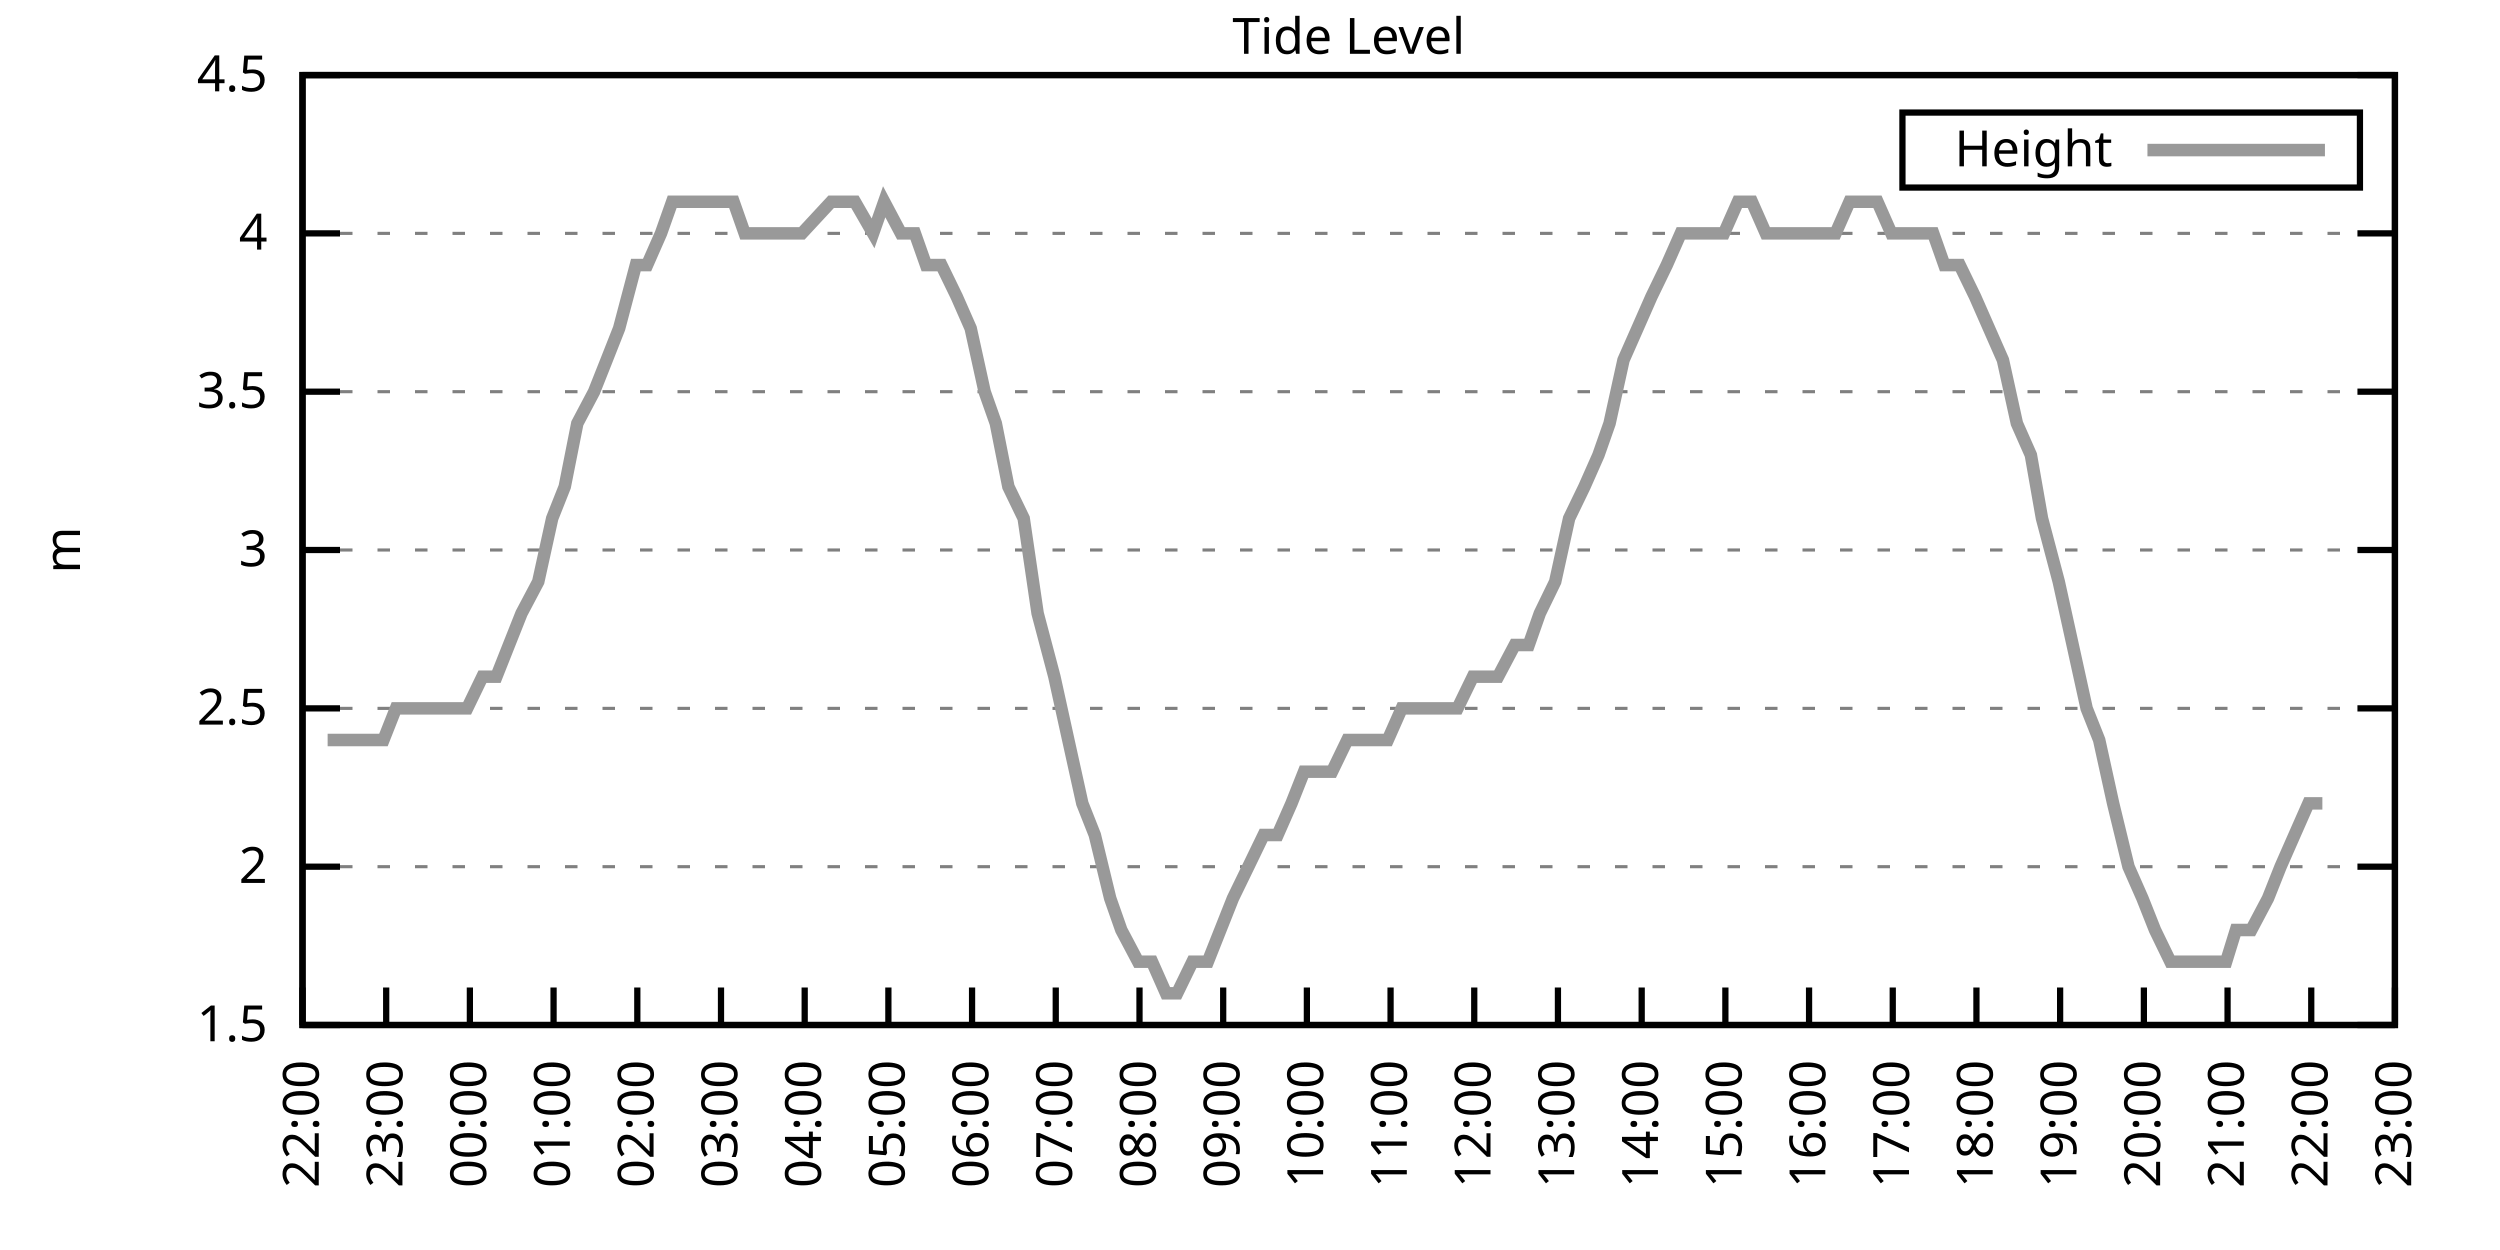
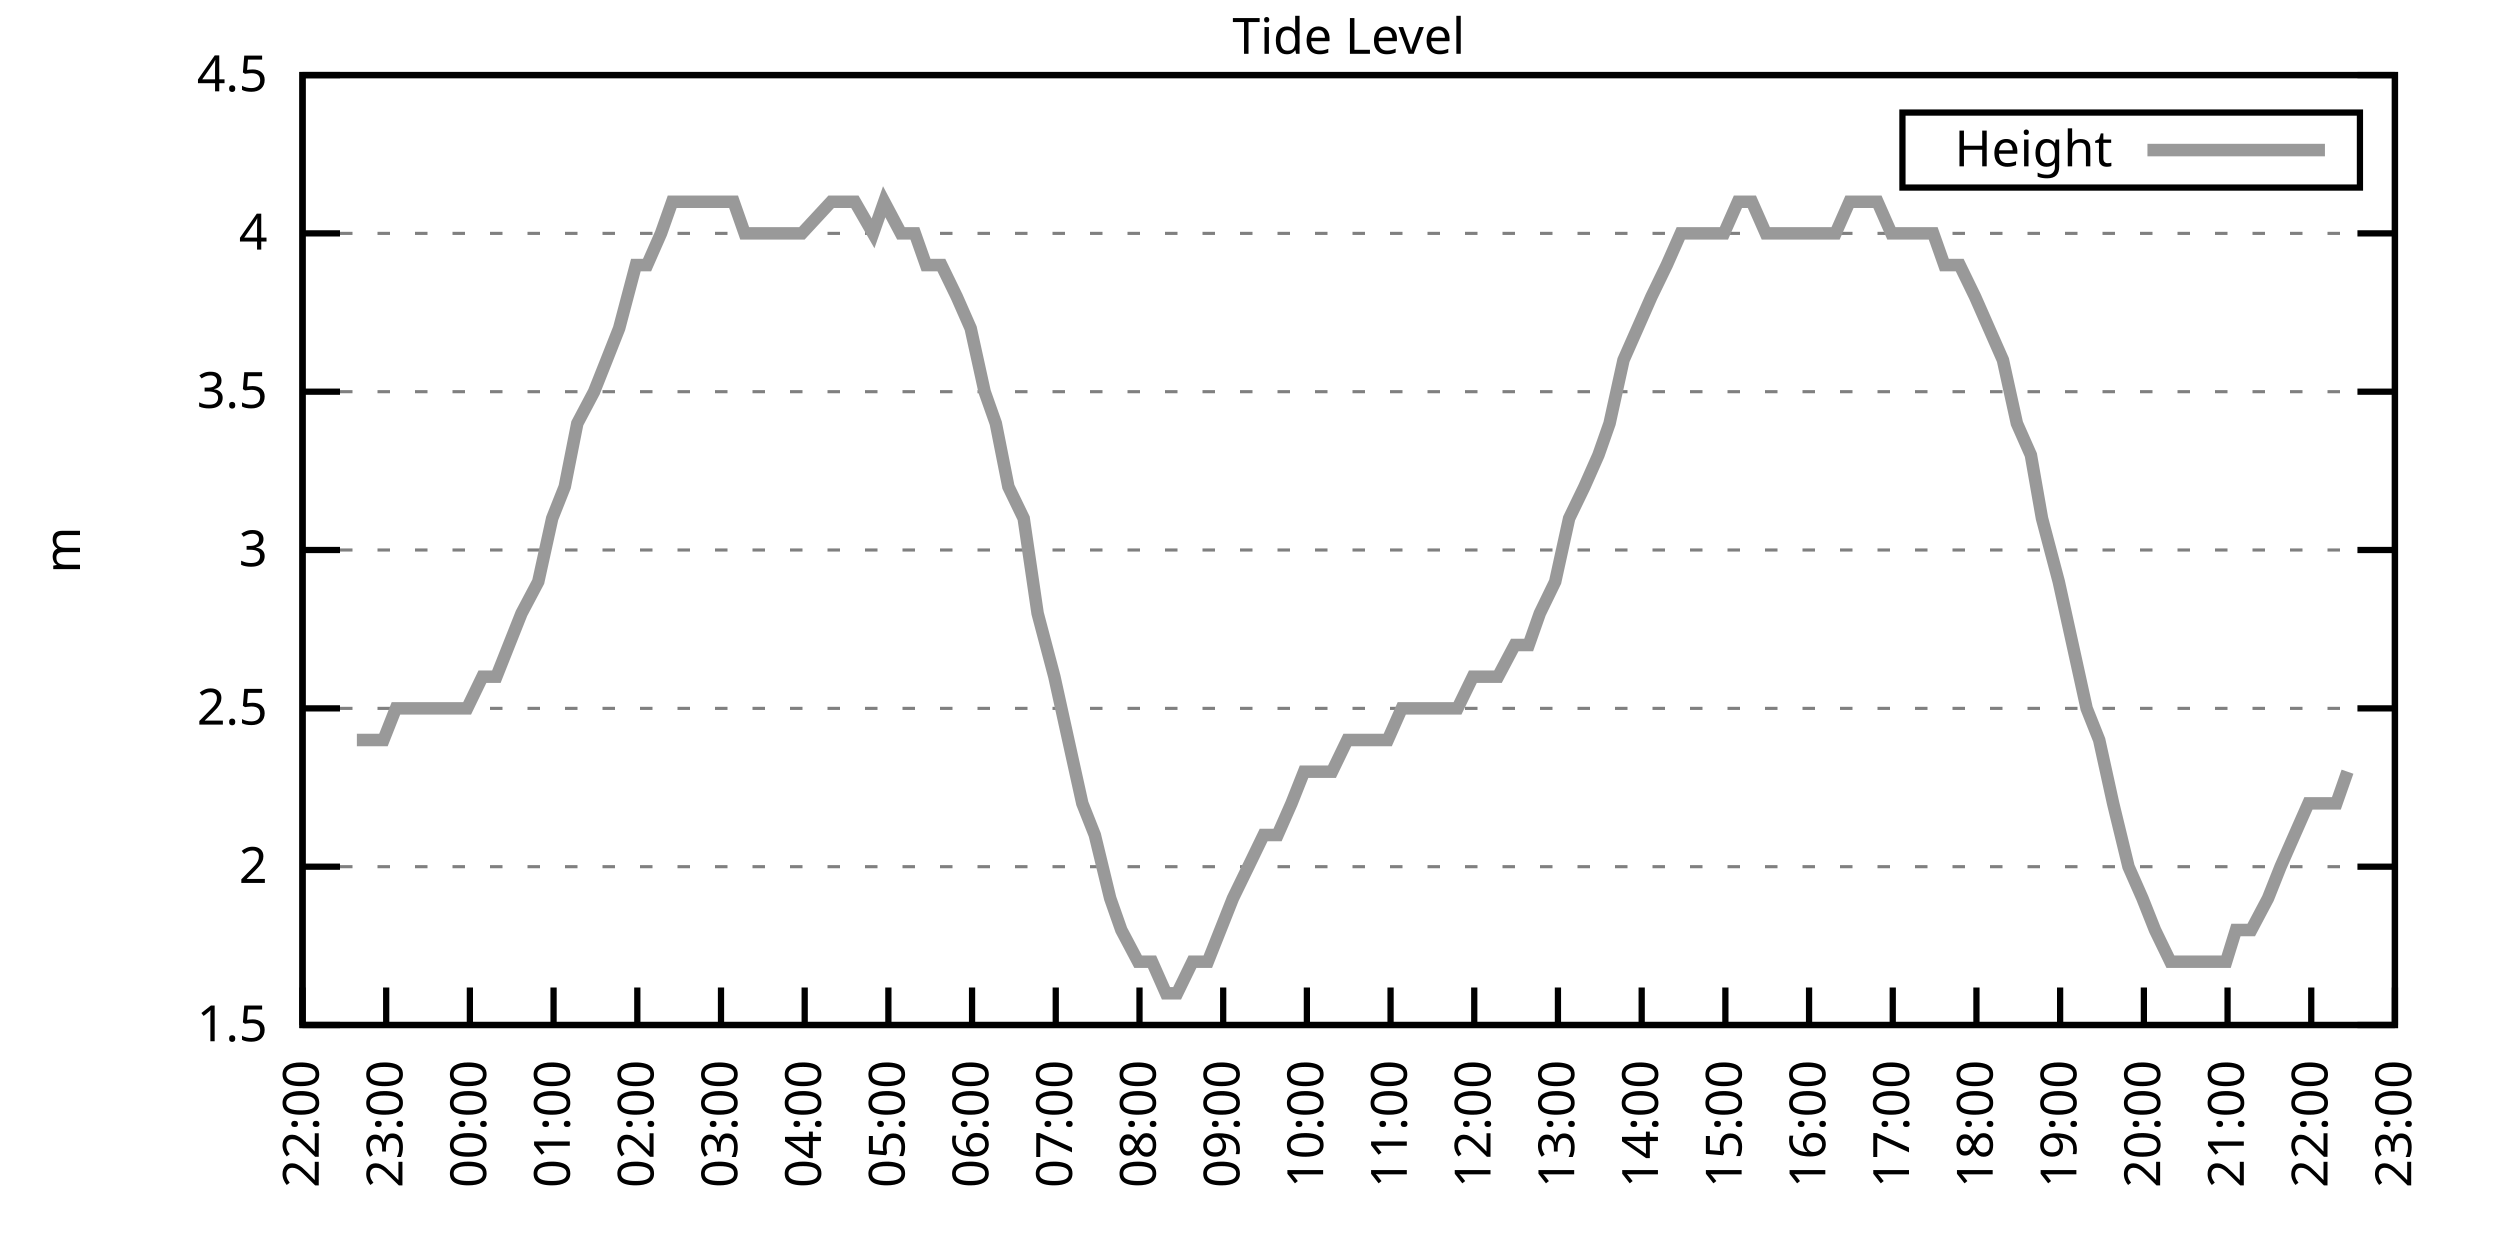
<svg xmlns="http://www.w3.org/2000/svg" xmlns:xlink="http://www.w3.org/1999/xlink" width="400" height="200" viewBox="0 0 400 200">
  <g id="gnuplot_canvas">
    <rect x="0" y="0" width="400" height="200" fill="none" />
    <defs>
      <circle id="gpDot" r="0.5" stroke-width="0.5" stroke="currentColor" />
      <path id="gpPt0" stroke-width="0.333" stroke="currentColor" d="M-1,0 h2 M0,-1 v2" />
      <path id="gpPt1" stroke-width="0.333" stroke="currentColor" d="M-1,-1 L1,1 M1,-1 L-1,1" />
      <path id="gpPt2" stroke-width="0.333" stroke="currentColor" d="M-1,0 L1,0 M0,-1 L0,1 M-1,-1 L1,1 M-1,1 L1,-1" />
      <rect id="gpPt3" stroke-width="0.333" stroke="currentColor" x="-1" y="-1" width="2" height="2" />
      <rect id="gpPt4" stroke-width="0.333" stroke="currentColor" fill="currentColor" x="-1" y="-1" width="2" height="2" />
      <circle id="gpPt5" stroke-width="0.333" stroke="currentColor" cx="0" cy="0" r="1" />
      <use xlink:href="#gpPt5" id="gpPt6" fill="currentColor" stroke="none" />
      <path id="gpPt7" stroke-width="0.333" stroke="currentColor" d="M0,-1.33 L-1.33,0.67 L1.33,0.67 z" />
      <use xlink:href="#gpPt7" id="gpPt8" fill="currentColor" stroke="none" />
      <use xlink:href="#gpPt7" id="gpPt9" stroke="currentColor" transform="rotate(180)" />
      <use xlink:href="#gpPt9" id="gpPt10" fill="currentColor" stroke="none" />
      <use xlink:href="#gpPt3" id="gpPt11" stroke="currentColor" transform="rotate(45)" />
      <use xlink:href="#gpPt11" id="gpPt12" fill="currentColor" stroke="none" />
      <path id="gpPt13" stroke-width="0.333" stroke="currentColor" d="M0,1.330 L1.265,0.411 L0.782,-1.067 L-0.782,-1.076 L-1.265,0.411 z" />
      <use xlink:href="#gpPt13" id="gpPt14" fill="currentColor" stroke="none" />
      <filter id="textbox" filterUnits="objectBoundingBox" x="0" y="0" height="1" width="1">
        <feFlood flood-color="white" flood-opacity="1" result="bgnd" />
        <feComposite in="SourceGraphic" in2="bgnd" operator="atop" />
      </filter>
      <filter id="greybox" filterUnits="objectBoundingBox" x="0" y="0" height="1" width="1">
        <feFlood flood-color="lightgrey" flood-opacity="1" result="grey" />
        <feComposite in="SourceGraphic" in2="grey" operator="atop" />
      </filter>
    </defs>
    <g fill="none" color="white" stroke="currentColor" stroke-width="1.00" stroke-linecap="butt" stroke-linejoin="miter">
</g>
    <g fill="none" color="black" stroke="currentColor" stroke-width="1.00" stroke-linecap="butt" stroke-linejoin="miter">
      <g stroke="none" shape-rendering="crispEdges">
        <polygon fill="rgb(255, 255, 255)" points="48.40,164.00 383.18,164.00 383.18,12.02 48.40,12.02 " />
      </g>
    </g>
    <g fill="none" color="black" stroke="currentColor" stroke-width="1.00" stroke-linecap="butt" stroke-linejoin="miter">
</g>
    <g fill="none" color="black" stroke="black" stroke-width="0.50" stroke-linecap="butt" stroke-linejoin="miter">
</g>
    <g fill="none" color="gray" stroke="currentColor" stroke-width="0.50" stroke-linecap="butt" stroke-linejoin="miter">
      <path stroke="gray" stroke-dasharray="2,4" class="gridline" d="M48.40,164.00 L383.19,164.00  " />
    </g>
    <g fill="none" color="gray" stroke="gray" stroke-width="1.00" stroke-linecap="butt" stroke-linejoin="miter">
</g>
    <g fill="none" color="black" stroke="currentColor" stroke-width="1.00" stroke-linecap="butt" stroke-linejoin="miter">
      <path stroke="black" d="M48.40,164.00 L54.40,164.00 M383.19,164.00 L377.19,164.00  " />
      <g transform="translate(42.80,166.60)" stroke="none" fill="black" font-family="Sans" font-size="8.00" text-anchor="end">
        <text>
          <tspan font-family="Sans"> 1.5</tspan>
        </text>
      </g>
    </g>
    <g fill="none" color="black" stroke="currentColor" stroke-width="1.00" stroke-linecap="butt" stroke-linejoin="miter">
</g>
    <g fill="none" color="black" stroke="black" stroke-width="0.50" stroke-linecap="butt" stroke-linejoin="miter">
</g>
    <g fill="none" color="gray" stroke="currentColor" stroke-width="0.50" stroke-linecap="butt" stroke-linejoin="miter">
      <path stroke="gray" stroke-dasharray="2,4" class="gridline" d="M48.40,138.67 L383.19,138.67  " />
    </g>
    <g fill="none" color="gray" stroke="gray" stroke-width="1.00" stroke-linecap="butt" stroke-linejoin="miter">
</g>
    <g fill="none" color="black" stroke="currentColor" stroke-width="1.00" stroke-linecap="butt" stroke-linejoin="miter">
      <path stroke="black" d="M48.40,138.67 L54.40,138.67 M383.19,138.67 L377.19,138.67  " />
      <g transform="translate(42.80,141.27)" stroke="none" fill="black" font-family="Sans" font-size="8.00" text-anchor="end">
        <text>
          <tspan font-family="Sans"> 2</tspan>
        </text>
      </g>
    </g>
    <g fill="none" color="black" stroke="currentColor" stroke-width="1.00" stroke-linecap="butt" stroke-linejoin="miter">
</g>
    <g fill="none" color="black" stroke="black" stroke-width="0.50" stroke-linecap="butt" stroke-linejoin="miter">
</g>
    <g fill="none" color="gray" stroke="currentColor" stroke-width="0.50" stroke-linecap="butt" stroke-linejoin="miter">
      <path stroke="gray" stroke-dasharray="2,4" class="gridline" d="M48.40,113.34 L383.19,113.34  " />
    </g>
    <g fill="none" color="gray" stroke="gray" stroke-width="1.00" stroke-linecap="butt" stroke-linejoin="miter">
</g>
    <g fill="none" color="black" stroke="currentColor" stroke-width="1.00" stroke-linecap="butt" stroke-linejoin="miter">
      <path stroke="black" d="M48.40,113.34 L54.40,113.34 M383.19,113.34 L377.19,113.34  " />
      <g transform="translate(42.80,115.94)" stroke="none" fill="black" font-family="Sans" font-size="8.00" text-anchor="end">
        <text>
          <tspan font-family="Sans"> 2.5</tspan>
        </text>
      </g>
    </g>
    <g fill="none" color="black" stroke="currentColor" stroke-width="1.00" stroke-linecap="butt" stroke-linejoin="miter">
</g>
    <g fill="none" color="black" stroke="black" stroke-width="0.50" stroke-linecap="butt" stroke-linejoin="miter">
</g>
    <g fill="none" color="gray" stroke="currentColor" stroke-width="0.50" stroke-linecap="butt" stroke-linejoin="miter">
      <path stroke="gray" stroke-dasharray="2,4" class="gridline" d="M48.40,88.00 L383.19,88.00  " />
    </g>
    <g fill="none" color="gray" stroke="gray" stroke-width="1.00" stroke-linecap="butt" stroke-linejoin="miter">
</g>
    <g fill="none" color="black" stroke="currentColor" stroke-width="1.00" stroke-linecap="butt" stroke-linejoin="miter">
      <path stroke="black" d="M48.40,88.00 L54.40,88.00 M383.19,88.00 L377.19,88.00  " />
      <g transform="translate(42.80,90.60)" stroke="none" fill="black" font-family="Sans" font-size="8.00" text-anchor="end">
        <text>
          <tspan font-family="Sans"> 3</tspan>
        </text>
      </g>
    </g>
    <g fill="none" color="black" stroke="currentColor" stroke-width="1.00" stroke-linecap="butt" stroke-linejoin="miter">
</g>
    <g fill="none" color="black" stroke="black" stroke-width="0.50" stroke-linecap="butt" stroke-linejoin="miter">
</g>
    <g fill="none" color="gray" stroke="currentColor" stroke-width="0.50" stroke-linecap="butt" stroke-linejoin="miter">
      <path stroke="gray" stroke-dasharray="2,4" class="gridline" d="M48.40,62.67 L383.19,62.67  " />
    </g>
    <g fill="none" color="gray" stroke="gray" stroke-width="1.00" stroke-linecap="butt" stroke-linejoin="miter">
</g>
    <g fill="none" color="black" stroke="currentColor" stroke-width="1.00" stroke-linecap="butt" stroke-linejoin="miter">
      <path stroke="black" d="M48.40,62.67 L54.40,62.67 M383.19,62.67 L377.19,62.67  " />
      <g transform="translate(42.80,65.27)" stroke="none" fill="black" font-family="Sans" font-size="8.00" text-anchor="end">
        <text>
          <tspan font-family="Sans"> 3.5</tspan>
        </text>
      </g>
    </g>
    <g fill="none" color="black" stroke="currentColor" stroke-width="1.00" stroke-linecap="butt" stroke-linejoin="miter">
</g>
    <g fill="none" color="black" stroke="black" stroke-width="0.50" stroke-linecap="butt" stroke-linejoin="miter">
</g>
    <g fill="none" color="gray" stroke="currentColor" stroke-width="0.50" stroke-linecap="butt" stroke-linejoin="miter">
      <path stroke="gray" stroke-dasharray="2,4" class="gridline" d="M48.40,37.34 L383.19,37.34  " />
    </g>
    <g fill="none" color="gray" stroke="gray" stroke-width="1.00" stroke-linecap="butt" stroke-linejoin="miter">
</g>
    <g fill="none" color="black" stroke="currentColor" stroke-width="1.00" stroke-linecap="butt" stroke-linejoin="miter">
      <path stroke="black" d="M48.40,37.34 L54.40,37.34 M383.19,37.34 L377.19,37.34  " />
      <g transform="translate(42.80,39.94)" stroke="none" fill="black" font-family="Sans" font-size="8.00" text-anchor="end">
        <text>
          <tspan font-family="Sans"> 4</tspan>
        </text>
      </g>
    </g>
    <g fill="none" color="black" stroke="currentColor" stroke-width="1.00" stroke-linecap="butt" stroke-linejoin="miter">
</g>
    <g fill="none" color="black" stroke="black" stroke-width="0.50" stroke-linecap="butt" stroke-linejoin="miter">
</g>
    <g fill="none" color="gray" stroke="currentColor" stroke-width="0.50" stroke-linecap="butt" stroke-linejoin="miter">
      <path stroke="gray" stroke-dasharray="2,4" class="gridline" d="M48.40,12.01 L383.19,12.01  " />
    </g>
    <g fill="none" color="gray" stroke="gray" stroke-width="1.00" stroke-linecap="butt" stroke-linejoin="miter">
</g>
    <g fill="none" color="black" stroke="currentColor" stroke-width="1.00" stroke-linecap="butt" stroke-linejoin="miter">
      <path stroke="black" d="M48.40,12.01 L54.40,12.01 M383.19,12.01 L377.19,12.01  " />
      <g transform="translate(42.80,14.61)" stroke="none" fill="black" font-family="Sans" font-size="8.00" text-anchor="end">
        <text>
          <tspan font-family="Sans"> 4.5</tspan>
        </text>
      </g>
    </g>
    <g fill="none" color="black" stroke="currentColor" stroke-width="1.00" stroke-linecap="butt" stroke-linejoin="miter">
      <path stroke="black" d="M48.40,164.00 L48.40,158.00  " />
      <g transform="translate(51.00,169.60) rotate(270.00)" stroke="none" fill="black" font-family="Sans" font-size="8.00" text-anchor="end">
        <text>
          <tspan font-family="Sans">22:00</tspan>
        </text>
      </g>
    </g>
    <g fill="none" color="black" stroke="currentColor" stroke-width="1.00" stroke-linecap="butt" stroke-linejoin="miter">
      <path stroke="black" d="M61.79,164.00 L61.79,158.00  " />
      <g transform="translate(64.39,169.60) rotate(270.00)" stroke="none" fill="black" font-family="Sans" font-size="8.00" text-anchor="end">
        <text>
          <tspan font-family="Sans">23:00</tspan>
        </text>
      </g>
    </g>
    <g fill="none" color="black" stroke="currentColor" stroke-width="1.00" stroke-linecap="butt" stroke-linejoin="miter">
      <path stroke="black" d="M75.18,164.00 L75.18,158.00  " />
      <g transform="translate(77.78,169.60) rotate(270.00)" stroke="none" fill="black" font-family="Sans" font-size="8.00" text-anchor="end">
        <text>
          <tspan font-family="Sans">00:00</tspan>
        </text>
      </g>
    </g>
    <g fill="none" color="black" stroke="currentColor" stroke-width="1.00" stroke-linecap="butt" stroke-linejoin="miter">
      <path stroke="black" d="M88.57,164.00 L88.57,158.00  " />
      <g transform="translate(91.17,169.60) rotate(270.00)" stroke="none" fill="black" font-family="Sans" font-size="8.00" text-anchor="end">
        <text>
          <tspan font-family="Sans">01:00</tspan>
        </text>
      </g>
    </g>
    <g fill="none" color="black" stroke="currentColor" stroke-width="1.00" stroke-linecap="butt" stroke-linejoin="miter">
      <path stroke="black" d="M101.97,164.00 L101.97,158.00  " />
      <g transform="translate(104.57,169.60) rotate(270.00)" stroke="none" fill="black" font-family="Sans" font-size="8.00" text-anchor="end">
        <text>
          <tspan font-family="Sans">02:00</tspan>
        </text>
      </g>
    </g>
    <g fill="none" color="black" stroke="currentColor" stroke-width="1.00" stroke-linecap="butt" stroke-linejoin="miter">
      <path stroke="black" d="M115.36,164.00 L115.36,158.00  " />
      <g transform="translate(117.96,169.60) rotate(270.00)" stroke="none" fill="black" font-family="Sans" font-size="8.00" text-anchor="end">
        <text>
          <tspan font-family="Sans">03:00</tspan>
        </text>
      </g>
    </g>
    <g fill="none" color="black" stroke="currentColor" stroke-width="1.00" stroke-linecap="butt" stroke-linejoin="miter">
      <path stroke="black" d="M128.75,164.00 L128.75,158.00  " />
      <g transform="translate(131.35,169.60) rotate(270.00)" stroke="none" fill="black" font-family="Sans" font-size="8.00" text-anchor="end">
        <text>
          <tspan font-family="Sans">04:00</tspan>
        </text>
      </g>
    </g>
    <g fill="none" color="black" stroke="currentColor" stroke-width="1.00" stroke-linecap="butt" stroke-linejoin="miter">
      <path stroke="black" d="M142.14,164.00 L142.14,158.00  " />
      <g transform="translate(144.74,169.60) rotate(270.00)" stroke="none" fill="black" font-family="Sans" font-size="8.00" text-anchor="end">
        <text>
          <tspan font-family="Sans">05:00</tspan>
        </text>
      </g>
    </g>
    <g fill="none" color="black" stroke="currentColor" stroke-width="1.00" stroke-linecap="butt" stroke-linejoin="miter">
      <path stroke="black" d="M155.53,164.00 L155.53,158.00  " />
      <g transform="translate(158.13,169.60) rotate(270.00)" stroke="none" fill="black" font-family="Sans" font-size="8.00" text-anchor="end">
        <text>
          <tspan font-family="Sans">06:00</tspan>
        </text>
      </g>
    </g>
    <g fill="none" color="black" stroke="currentColor" stroke-width="1.00" stroke-linecap="butt" stroke-linejoin="miter">
      <path stroke="black" d="M168.92,164.00 L168.92,158.00  " />
      <g transform="translate(171.52,169.60) rotate(270.00)" stroke="none" fill="black" font-family="Sans" font-size="8.00" text-anchor="end">
        <text>
          <tspan font-family="Sans">07:00</tspan>
        </text>
      </g>
    </g>
    <g fill="none" color="black" stroke="currentColor" stroke-width="1.00" stroke-linecap="butt" stroke-linejoin="miter">
      <path stroke="black" d="M182.32,164.00 L182.32,158.00  " />
      <g transform="translate(184.92,169.60) rotate(270.00)" stroke="none" fill="black" font-family="Sans" font-size="8.00" text-anchor="end">
        <text>
          <tspan font-family="Sans">08:00</tspan>
        </text>
      </g>
    </g>
    <g fill="none" color="black" stroke="currentColor" stroke-width="1.00" stroke-linecap="butt" stroke-linejoin="miter">
      <path stroke="black" d="M195.71,164.00 L195.71,158.00  " />
      <g transform="translate(198.31,169.60) rotate(270.00)" stroke="none" fill="black" font-family="Sans" font-size="8.00" text-anchor="end">
        <text>
          <tspan font-family="Sans">09:00</tspan>
        </text>
      </g>
    </g>
    <g fill="none" color="black" stroke="currentColor" stroke-width="1.00" stroke-linecap="butt" stroke-linejoin="miter">
      <path stroke="black" d="M209.10,164.00 L209.10,158.00  " />
      <g transform="translate(211.70,169.60) rotate(270.00)" stroke="none" fill="black" font-family="Sans" font-size="8.00" text-anchor="end">
        <text>
          <tspan font-family="Sans">10:00</tspan>
        </text>
      </g>
    </g>
    <g fill="none" color="black" stroke="currentColor" stroke-width="1.00" stroke-linecap="butt" stroke-linejoin="miter">
      <path stroke="black" d="M222.49,164.00 L222.49,158.00  " />
      <g transform="translate(225.09,169.60) rotate(270.00)" stroke="none" fill="black" font-family="Sans" font-size="8.00" text-anchor="end">
        <text>
          <tspan font-family="Sans">11:00</tspan>
        </text>
      </g>
    </g>
    <g fill="none" color="black" stroke="currentColor" stroke-width="1.00" stroke-linecap="butt" stroke-linejoin="miter">
      <path stroke="black" d="M235.88,164.00 L235.88,158.00  " />
      <g transform="translate(238.48,169.60) rotate(270.00)" stroke="none" fill="black" font-family="Sans" font-size="8.00" text-anchor="end">
        <text>
          <tspan font-family="Sans">12:00</tspan>
        </text>
      </g>
    </g>
    <g fill="none" color="black" stroke="currentColor" stroke-width="1.00" stroke-linecap="butt" stroke-linejoin="miter">
      <path stroke="black" d="M249.27,164.00 L249.27,158.00  " />
      <g transform="translate(251.87,169.60) rotate(270.00)" stroke="none" fill="black" font-family="Sans" font-size="8.00" text-anchor="end">
        <text>
          <tspan font-family="Sans">13:00</tspan>
        </text>
      </g>
    </g>
    <g fill="none" color="black" stroke="currentColor" stroke-width="1.00" stroke-linecap="butt" stroke-linejoin="miter">
      <path stroke="black" d="M262.67,164.00 L262.67,158.00  " />
      <g transform="translate(265.27,169.60) rotate(270.00)" stroke="none" fill="black" font-family="Sans" font-size="8.00" text-anchor="end">
        <text>
          <tspan font-family="Sans">14:00</tspan>
        </text>
      </g>
    </g>
    <g fill="none" color="black" stroke="currentColor" stroke-width="1.00" stroke-linecap="butt" stroke-linejoin="miter">
      <path stroke="black" d="M276.06,164.00 L276.06,158.00  " />
      <g transform="translate(278.66,169.60) rotate(270.00)" stroke="none" fill="black" font-family="Sans" font-size="8.00" text-anchor="end">
        <text>
          <tspan font-family="Sans">15:00</tspan>
        </text>
      </g>
    </g>
    <g fill="none" color="black" stroke="currentColor" stroke-width="1.00" stroke-linecap="butt" stroke-linejoin="miter">
      <path stroke="black" d="M289.45,164.00 L289.45,158.00  " />
      <g transform="translate(292.05,169.60) rotate(270.00)" stroke="none" fill="black" font-family="Sans" font-size="8.00" text-anchor="end">
        <text>
          <tspan font-family="Sans">16:00</tspan>
        </text>
      </g>
    </g>
    <g fill="none" color="black" stroke="currentColor" stroke-width="1.00" stroke-linecap="butt" stroke-linejoin="miter">
      <path stroke="black" d="M302.84,164.00 L302.84,158.00  " />
      <g transform="translate(305.44,169.60) rotate(270.00)" stroke="none" fill="black" font-family="Sans" font-size="8.00" text-anchor="end">
        <text>
          <tspan font-family="Sans">17:00</tspan>
        </text>
      </g>
    </g>
    <g fill="none" color="black" stroke="currentColor" stroke-width="1.00" stroke-linecap="butt" stroke-linejoin="miter">
      <path stroke="black" d="M316.23,164.00 L316.23,158.00  " />
      <g transform="translate(318.83,169.60) rotate(270.00)" stroke="none" fill="black" font-family="Sans" font-size="8.00" text-anchor="end">
        <text>
          <tspan font-family="Sans">18:00</tspan>
        </text>
      </g>
    </g>
    <g fill="none" color="black" stroke="currentColor" stroke-width="1.00" stroke-linecap="butt" stroke-linejoin="miter">
      <path stroke="black" d="M329.62,164.00 L329.62,158.00  " />
      <g transform="translate(332.22,169.60) rotate(270.00)" stroke="none" fill="black" font-family="Sans" font-size="8.00" text-anchor="end">
        <text>
          <tspan font-family="Sans">19:00</tspan>
        </text>
      </g>
    </g>
    <g fill="none" color="black" stroke="currentColor" stroke-width="1.00" stroke-linecap="butt" stroke-linejoin="miter">
      <path stroke="black" d="M343.02,164.00 L343.02,158.00  " />
      <g transform="translate(345.62,169.60) rotate(270.00)" stroke="none" fill="black" font-family="Sans" font-size="8.00" text-anchor="end">
        <text>
          <tspan font-family="Sans">20:00</tspan>
        </text>
      </g>
    </g>
    <g fill="none" color="black" stroke="currentColor" stroke-width="1.00" stroke-linecap="butt" stroke-linejoin="miter">
      <path stroke="black" d="M356.41,164.00 L356.41,158.00  " />
      <g transform="translate(359.01,169.60) rotate(270.00)" stroke="none" fill="black" font-family="Sans" font-size="8.00" text-anchor="end">
        <text>
          <tspan font-family="Sans">21:00</tspan>
        </text>
      </g>
    </g>
    <g fill="none" color="black" stroke="currentColor" stroke-width="1.00" stroke-linecap="butt" stroke-linejoin="miter">
      <path stroke="black" d="M369.80,164.00 L369.80,158.00  " />
      <g transform="translate(372.40,169.60) rotate(270.00)" stroke="none" fill="black" font-family="Sans" font-size="8.00" text-anchor="end">
        <text>
          <tspan font-family="Sans">22:00</tspan>
        </text>
      </g>
    </g>
    <g fill="none" color="black" stroke="currentColor" stroke-width="1.00" stroke-linecap="butt" stroke-linejoin="miter">
      <path stroke="black" d="M383.19,164.00 L383.19,158.00  " />
      <g transform="translate(385.79,169.60) rotate(270.00)" stroke="none" fill="black" font-family="Sans" font-size="8.00" text-anchor="end">
        <text>
          <tspan font-family="Sans">23:00</tspan>
        </text>
      </g>
    </g>
    <g fill="none" color="black" stroke="currentColor" stroke-width="1.00" stroke-linecap="butt" stroke-linejoin="miter">
</g>
    <g fill="none" color="black" stroke="currentColor" stroke-width="1.00" stroke-linecap="butt" stroke-linejoin="miter">
      <path stroke="black" d="M48.40,12.01 L48.40,164.00 L383.19,164.00 L383.19,12.01 L48.40,12.01 Z  " />
    </g>
    <g fill="none" color="black" stroke="currentColor" stroke-width="1.00" stroke-linecap="butt" stroke-linejoin="miter">
</g>
    <g fill="none" color="black" stroke="currentColor" stroke-width="1.00" stroke-linecap="butt" stroke-linejoin="miter">
      <path stroke="black" d="M304.39,30.01 L304.39,18.01 L377.59,18.01 L377.59,30.01 L304.39,30.01 Z  " />
    </g>
    <g id="Tide_level_plot_1">
      <g fill="none" color="white" stroke="black" stroke-width="2.00" stroke-linecap="butt" stroke-linejoin="miter">
</g>
      <g fill="none" color="black" stroke="currentColor" stroke-width="2.00" stroke-linecap="butt" stroke-linejoin="miter">
        <g transform="translate(337.99,26.61)" stroke="none" fill="black" font-family="Sans" font-size="8.00" text-anchor="end">
          <text>
            <tspan font-family="Sans">Height</tspan>
          </text>
        </g>
      </g>
      <g fill="none" color="black" stroke="currentColor" stroke-width="2.00" stroke-linecap="butt" stroke-linejoin="miter">
-         <path stroke="rgb(153, 153, 153)" d="M343.59,24.01 L371.99,24.01 M52.42,118.40 L54.43,118.40 L57.10,118.40 L59.11,118.40 L61.35,118.40 L63.35,113.34   L65.81,113.34 L68.26,113.34 L70.27,113.34 L72.50,113.34 L74.74,113.34 L77.19,108.27 L79.42,108.27 L81.43,103.20   L83.44,98.14 L86.12,93.07 L88.35,82.94 L90.36,77.87 L92.37,67.74 L95.05,62.67 L97.06,57.61 L99.06,52.54   L101.74,42.41 L103.53,42.41 L105.76,37.34 L107.55,32.28 L110.67,32.28 L112.68,32.28 L114.47,32.28 L117.37,32.28   L119.15,37.34 L121.16,37.34 L124.06,37.34 L125.62,37.34 L128.30,37.34 L132.99,32.28 L135.00,32.28 L136.78,32.28   L139.69,37.34 L141.47,32.28 L144.15,37.34 L146.38,37.34 L148.17,42.41 L150.62,42.41 L153.08,47.47 L155.31,52.54   L157.54,62.67 L159.33,67.74 L161.34,77.87 L163.79,82.94 L166.02,98.14 L168.70,108.27 L170.93,118.40 L173.17,128.54   L175.17,133.60 L177.63,143.73 L179.41,148.80 L182.09,153.87 L184.32,153.87 L186.56,158.93 L188.34,158.93 L190.80,153.87   L193.25,153.87 L197.27,143.73 L199.73,138.67 L202.18,133.60 L204.41,133.60 L206.64,128.54 L208.65,123.47 L210.66,123.47   L213.12,123.47 L215.57,118.40 L217.80,118.40 L220.04,118.40 L222.04,118.40 L224.28,113.34 L226.73,113.34 L228.96,113.34   L231.20,113.34 L233.20,113.34 L235.66,108.27 L237.89,108.27 L239.68,108.27 L242.36,103.20 L244.59,103.20 L246.37,98.14   L248.83,93.07 L251.06,82.94 L253.51,77.87 L255.75,72.81 L257.53,67.74 L259.76,57.61 L262.00,52.54 L264.23,47.47   L266.68,42.41 L268.92,37.34 L271.15,37.34 L273.16,37.34 L275.83,37.34 L278.07,32.28 L280.30,32.28 L282.53,37.34   L284.54,37.34 L286.77,37.34 L289.00,37.34 L291.23,37.34 L293.69,37.34 L295.92,32.28 L298.15,32.28 L300.39,32.28   L302.62,37.34 L304.85,37.34 L307.08,37.34 L309.31,37.34 L311.10,42.41 L313.55,42.41 L316.01,47.47 L318.24,52.54   L320.47,57.61 L322.70,67.74 L324.94,72.81 L326.72,82.94 L329.40,93.07 L331.63,103.20 L333.86,113.34 L335.87,118.40   L338.10,128.54 L340.56,138.67 L342.79,143.73 L344.80,148.80 L347.26,153.87 L349.26,153.87 L351.27,153.87 L353.73,153.87   L356.18,153.87 L357.75,148.80 L360.20,148.80 L362.88,143.73 L364.89,138.67 L367.12,133.60 L369.35,128.54 L371.58,128.54    " />
+         <path stroke="rgb(153, 153, 153)" d="M343.59,24.01 L371.99,24.01 M57.10,118.40 L59.11,118.40 L61.35,118.40 L63.35,113.34 L65.81,113.34 L68.26,113.34   L70.27,113.34 L72.50,113.34 L74.74,113.34 L77.19,108.27 L79.42,108.27 L81.43,103.20 L83.44,98.14 L86.12,93.07   L88.35,82.94 L90.36,77.87 L92.37,67.74 L95.05,62.67 L97.06,57.61 L99.06,52.54 L101.74,42.41 L103.53,42.41   L105.76,37.34 L107.55,32.28 L110.67,32.28 L112.68,32.28 L114.47,32.28 L117.37,32.28 L119.15,37.34 L121.16,37.34   L124.06,37.34 L125.62,37.34 L128.30,37.34 L132.99,32.28 L135.00,32.28 L136.78,32.28 L139.69,37.34 L141.47,32.28   L144.15,37.34 L146.38,37.34 L148.17,42.41 L150.62,42.41 L153.08,47.47 L155.31,52.54 L157.54,62.67 L159.33,67.74   L161.34,77.87 L163.79,82.94 L166.02,98.14 L168.70,108.27 L170.93,118.40 L173.17,128.54 L175.17,133.60 L177.63,143.73   L179.41,148.80 L182.09,153.87 L184.32,153.87 L186.56,158.93 L188.34,158.93 L190.80,153.87 L193.25,153.87 L197.27,143.73   L199.73,138.67 L202.18,133.60 L204.41,133.60 L206.64,128.54 L208.65,123.47 L210.66,123.47 L213.12,123.47 L215.57,118.40   L217.80,118.40 L220.04,118.40 L222.04,118.40 L224.28,113.34 L226.73,113.34 L228.96,113.34 L231.20,113.34 L233.20,113.34   L235.66,108.27 L237.89,108.27 L239.68,108.27 L242.36,103.20 L244.59,103.20 L246.37,98.14 L248.83,93.07 L251.06,82.94   L253.51,77.87 L255.75,72.81 L257.53,67.74 L259.76,57.61 L262.00,52.54 L264.23,47.47 L266.68,42.41 L268.92,37.34   L271.15,37.34 L273.16,37.34 L275.83,37.34 L278.07,32.28 L280.30,32.28 L282.53,37.34 L284.54,37.34 L286.77,37.34   L289.00,37.34 L291.23,37.34 L293.69,37.34 L295.92,32.28 L298.15,32.28 L300.39,32.28 L302.62,37.34 L304.85,37.34   L307.08,37.34 L309.31,37.34 L311.10,42.41 L313.55,42.41 L316.01,47.47 L318.24,52.54 L320.47,57.61 L322.70,67.74   L324.94,72.81 L326.72,82.94 L329.40,93.07 L331.63,103.20 L333.86,113.34 L335.87,118.40 L338.10,128.54 L340.56,138.67   L342.79,143.73 L344.80,148.80 L347.26,153.87 L349.26,153.87 L351.27,153.87 L353.73,153.87 L356.18,153.87 L357.75,148.80   L360.20,148.80 L362.88,143.73 L364.89,138.67 L367.12,133.60 L369.35,128.54 L371.58,128.54 L373.82,128.54 L375.60,123.47    " />
      </g>
    </g>
    <g fill="none" color="black" stroke="currentColor" stroke-width="2.00" stroke-linecap="butt" stroke-linejoin="miter">
</g>
    <g fill="none" color="black" stroke="black" stroke-width="1.00" stroke-linecap="butt" stroke-linejoin="miter">
</g>
    <g fill="none" color="black" stroke="currentColor" stroke-width="1.00" stroke-linecap="butt" stroke-linejoin="miter">
      <path stroke="black" d="M48.40,12.01 L48.40,164.00 L383.19,164.00 L383.19,12.01 L48.40,12.01 Z  " />
      <g transform="translate(12.80,88.01) rotate(270.00)" stroke="none" fill="black" font-family="Sans" font-size="8.00" text-anchor="middle">
        <text>
          <tspan font-family="Sans">m</tspan>
        </text>
      </g>
    </g>
    <g fill="none" color="black" stroke="currentColor" stroke-width="1.00" stroke-linecap="butt" stroke-linejoin="miter">
</g>
    <g fill="none" color="black" stroke="currentColor" stroke-width="1.00" stroke-linecap="butt" stroke-linejoin="miter">
      <g transform="translate(215.79,8.61)" stroke="none" fill="black" font-family="Sans" font-size="8.00" text-anchor="middle">
        <text>
          <tspan font-family="Sans">Tide Level</tspan>
        </text>
      </g>
    </g>
    <g fill="none" color="black" stroke="currentColor" stroke-width="1.00" stroke-linecap="butt" stroke-linejoin="miter">
</g>
  </g>
</svg>
